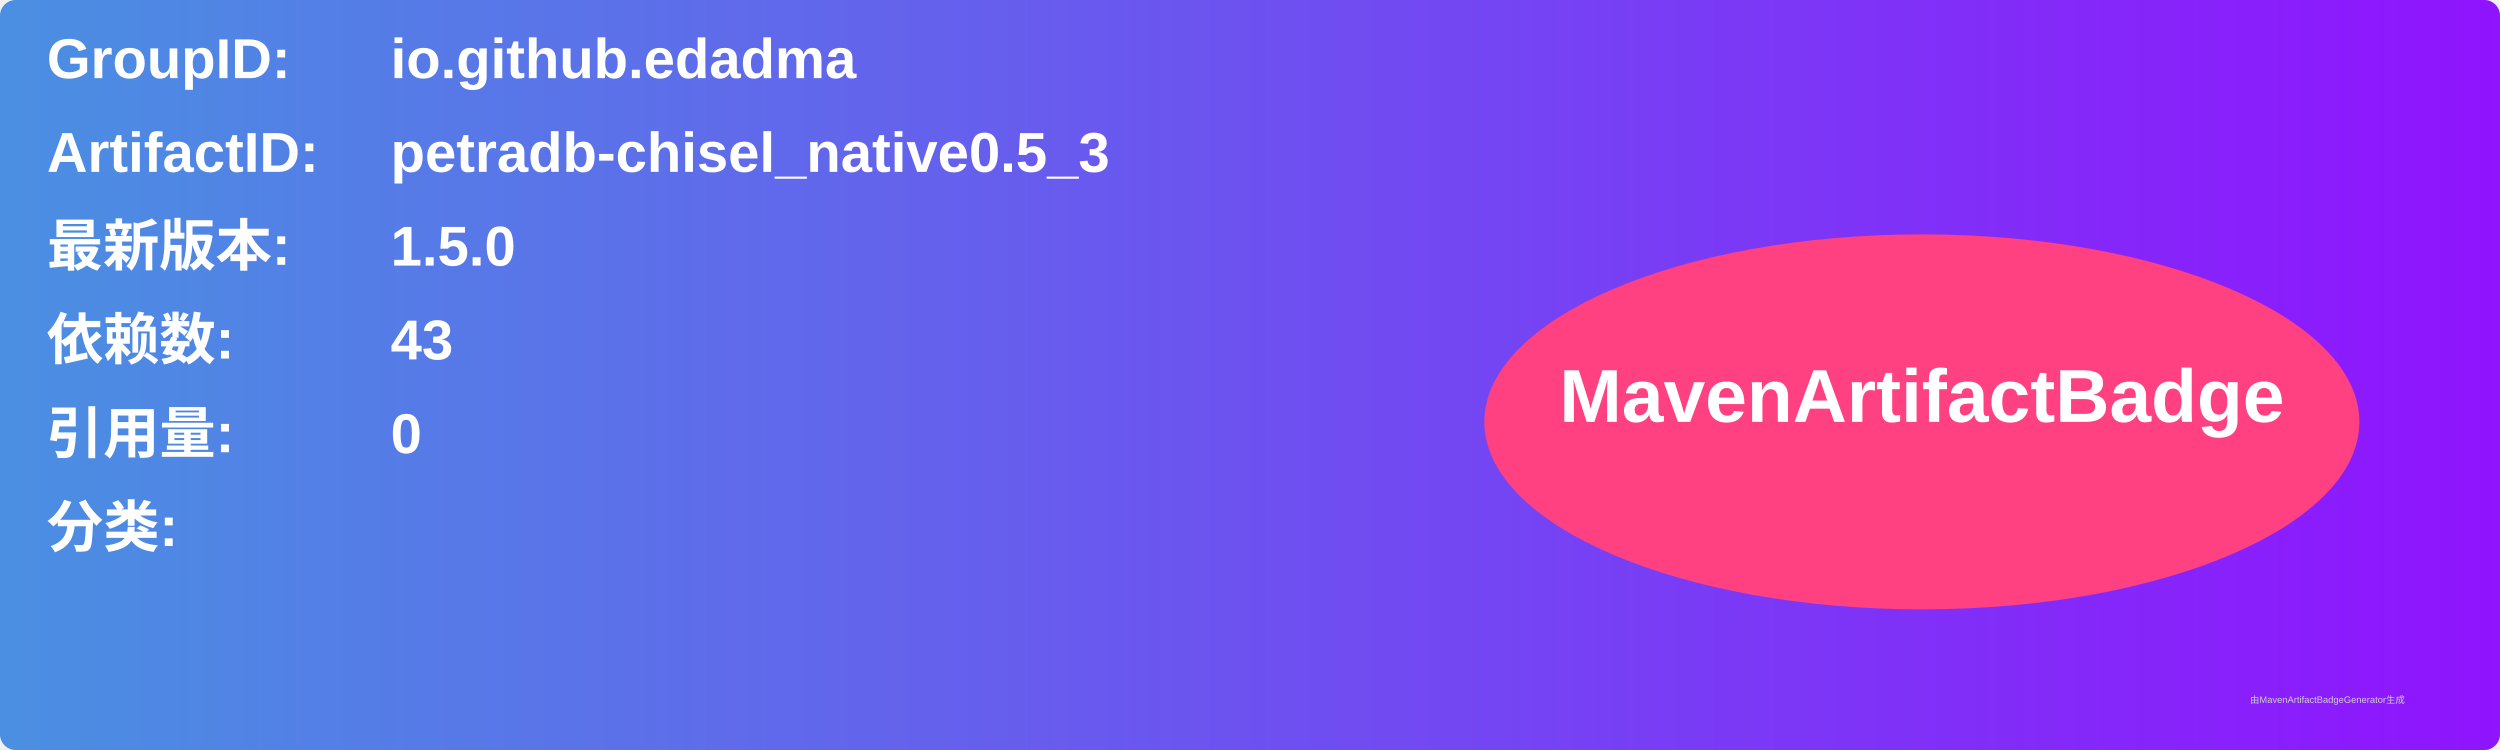
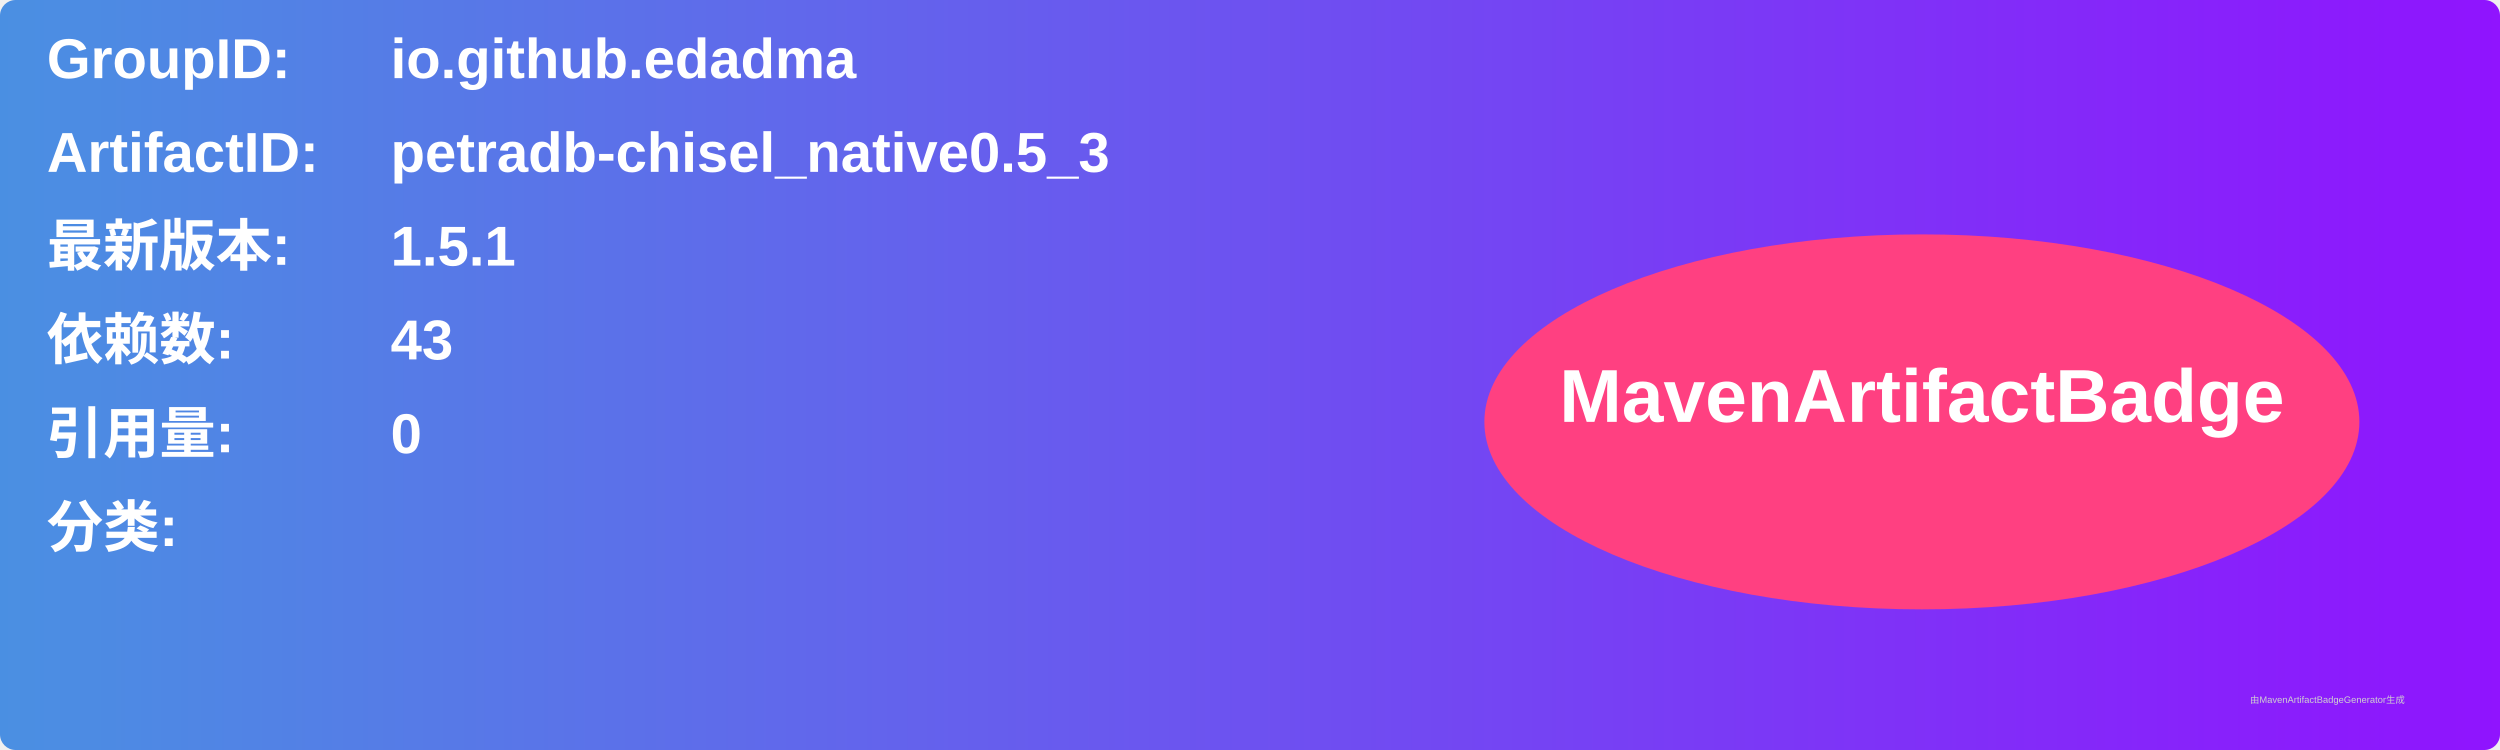
<svg xmlns="http://www.w3.org/2000/svg" width="800" height="240" viewBox="0 0 800 240">
  <linearGradient id="grad" x1="0%" y1="0%" x2="100%" y2="0%">
    <stop offset="0%" stop-color="#4a90e2" />
    <stop offset="100%" stop-color="#9013fe" />
  </linearGradient>
  <rect width="100%" height="100%" rx="5" ry="5" fill="url(#grad)" />
  <g transform="translate(15, 15)">
    <text x="0" y="10" font-family="Arial" font-size="18" fill="white" font-weight="bold" width="260">GroupID:</text>
    <text x="110" y="10" font-family="Arial" font-size="18" fill="white" font-weight="bold" width="460">io.github.edadma</text>
    <text x="0" y="40" font-family="Arial" font-size="18" fill="white" font-weight="bold" width="260">ArtifactID:</text>
    <text x="110" y="40" font-family="Arial" font-size="18" fill="white" font-weight="bold" width="460">petradb-chisel_native0.5_3</text>
    <text x="0" y="70" font-family="Arial" font-size="18" fill="white" font-weight="bold">最新版本:</text>
    <text x="110" y="70" font-family="Arial" font-size="18" fill="white" font-weight="bold">
-       <tspan font-weight="bold">1.5.0</tspan>
+       <tspan font-weight="bold">1.5.1</tspan>
    </text>
    <text x="0" y="100" font-family="Arial" font-size="18" fill="white" font-weight="bold">依赖数: </text>
    <text x="110" y="100" font-family="Arial" font-size="18" fill="white">
      <tspan font-weight="bold">43</tspan>
    </text>
    <text x="0" y="130" font-family="Arial" font-size="18" fill="white" font-weight="bold">引用量: </text>
    <text x="110" y="130" font-family="Arial" font-size="18" fill="white">
      <tspan font-weight="bold">0</tspan>
    </text>
    <text x="0" y="160" font-family="Arial" font-size="18" fill="white" font-weight="bold">分类:</text>
    <text x="10" y="190" font-family="Arial" font-size="10" fill="white">
      <tspan font-weight="bold" />
    </text>
    <ellipse cx="600" cy="120" rx="140" ry="60" fill="#ff4081" />
    <text x="600" y="120" text-anchor="middle" font-family="Arial" font-size="24" fill="white" font-weight="bold">MavenArtifactBadge</text>
  </g>
  <text x="720" y="225" font-family="Arial" font-size="3" fill="#d0d0d0">由MavenArtifactBadgeGenerator生成</text>
</svg>
